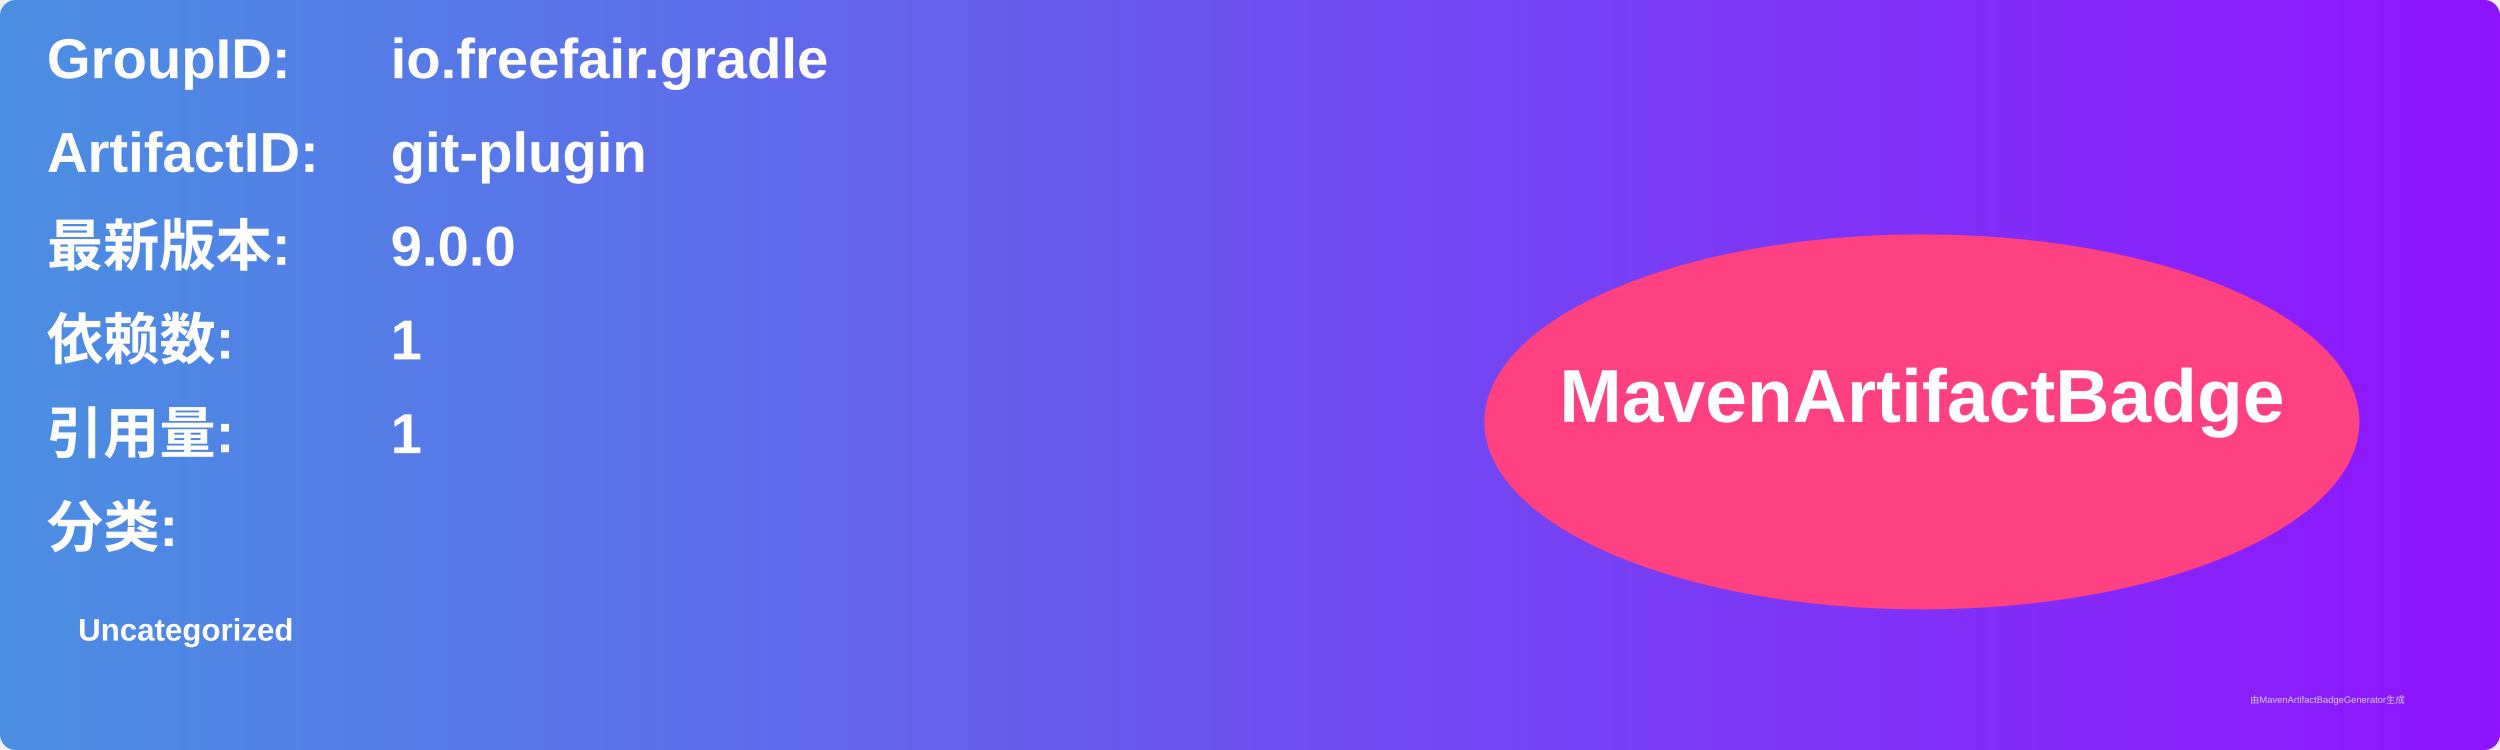
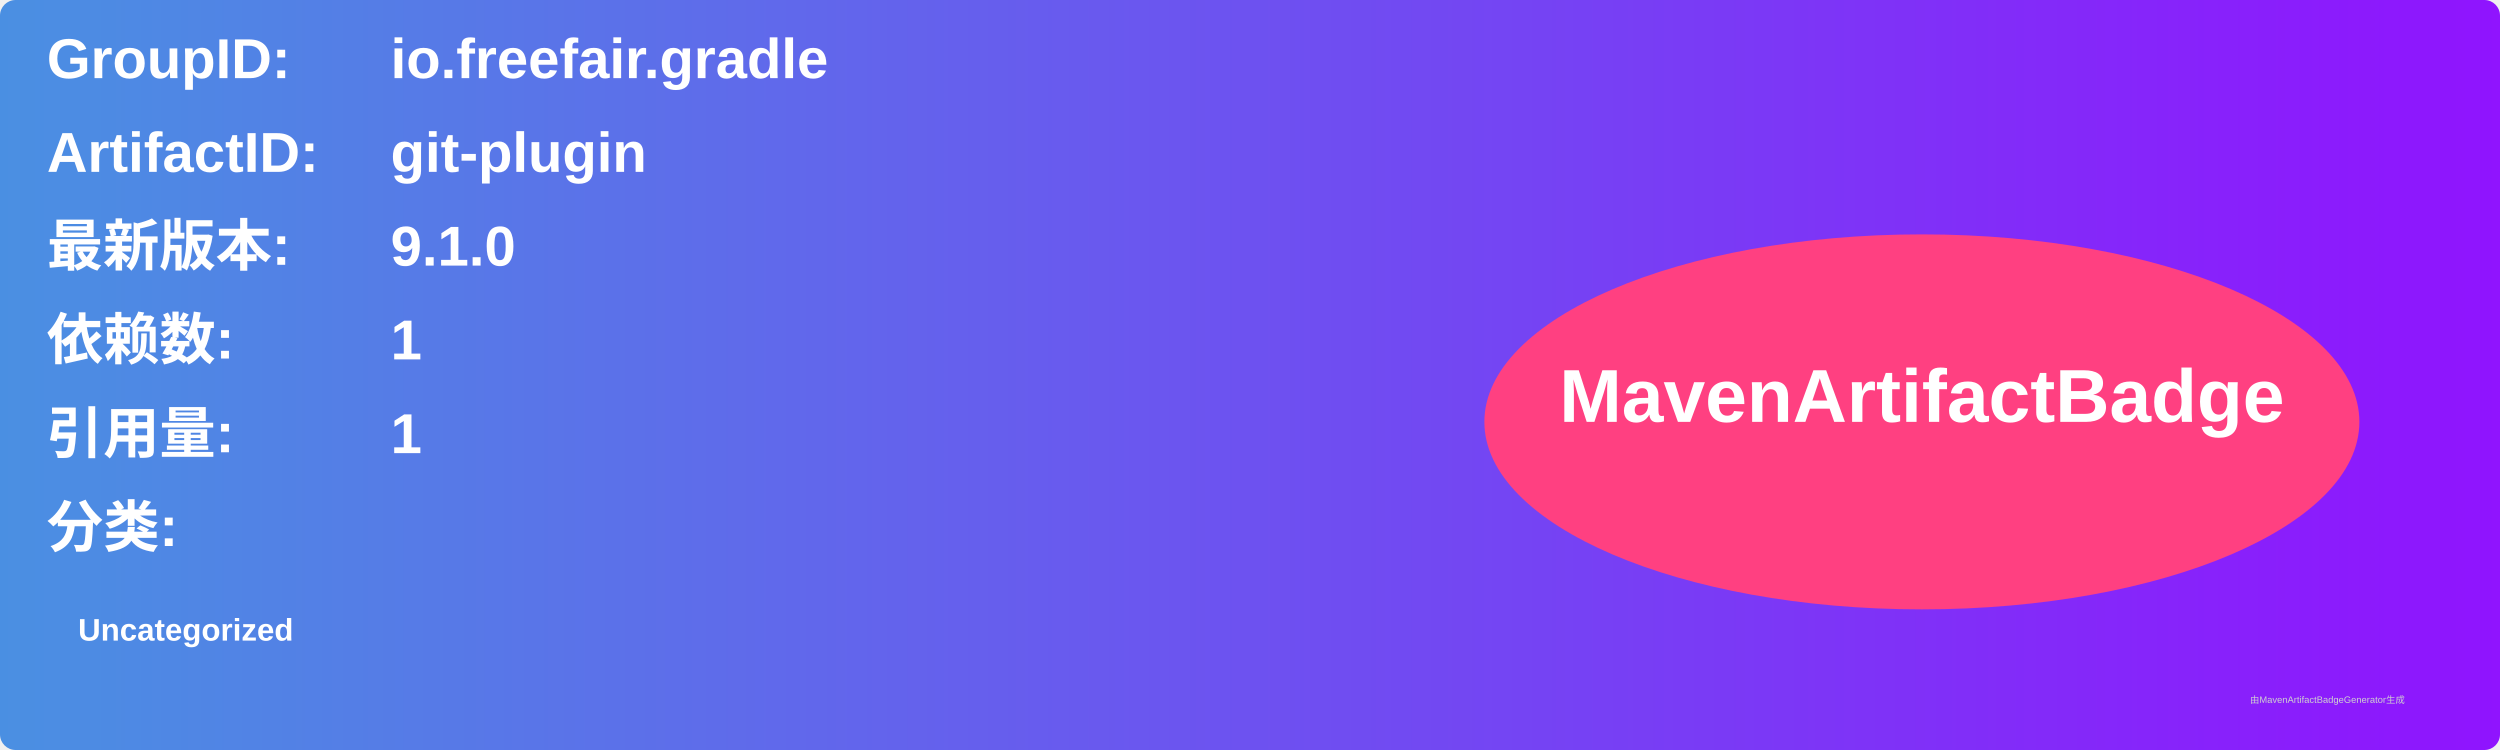
<svg xmlns="http://www.w3.org/2000/svg" width="800" height="240" viewBox="0 0 800 240">
  <linearGradient id="grad" x1="0%" y1="0%" x2="100%" y2="0%">
    <stop offset="0%" stop-color="#4a90e2" />
    <stop offset="100%" stop-color="#9013fe" />
  </linearGradient>
  <rect width="100%" height="100%" rx="5" ry="5" fill="url(#grad)" />
  <g transform="translate(15, 15)">
    <text x="0" y="10" font-family="Arial" font-size="18" fill="white" font-weight="bold" width="260">GroupID:</text>
    <text x="110" y="10" font-family="Arial" font-size="18" fill="white" font-weight="bold" width="460">io.freefair.gradle</text>
    <text x="0" y="40" font-family="Arial" font-size="18" fill="white" font-weight="bold" width="260">ArtifactID:</text>
    <text x="110" y="40" font-family="Arial" font-size="18" fill="white" font-weight="bold" width="460">git-plugin</text>
    <text x="0" y="70" font-family="Arial" font-size="18" fill="white" font-weight="bold">最新版本:</text>
    <text x="110" y="70" font-family="Arial" font-size="18" fill="white" font-weight="bold">
-       <tspan font-weight="bold">9.0.0</tspan>
+       <tspan font-weight="bold">9.1.0</tspan>
    </text>
    <text x="0" y="100" font-family="Arial" font-size="18" fill="white" font-weight="bold">依赖数: </text>
    <text x="110" y="100" font-family="Arial" font-size="18" fill="white">
      <tspan font-weight="bold">1</tspan>
    </text>
    <text x="0" y="130" font-family="Arial" font-size="18" fill="white" font-weight="bold">引用量: </text>
    <text x="110" y="130" font-family="Arial" font-size="18" fill="white">
      <tspan font-weight="bold">1</tspan>
    </text>
    <text x="0" y="160" font-family="Arial" font-size="18" fill="white" font-weight="bold">分类:</text>
    <text x="10" y="190" font-family="Arial" font-size="10" fill="white">
      <tspan font-weight="bold">Uncategorized</tspan>
    </text>
    <ellipse cx="600" cy="120" rx="140" ry="60" fill="#ff4081" />
    <text x="600" y="120" text-anchor="middle" font-family="Arial" font-size="24" fill="white" font-weight="bold">MavenArtifactBadge</text>
  </g>
  <text x="720" y="225" font-family="Arial" font-size="3" fill="#d0d0d0">由MavenArtifactBadgeGenerator生成</text>
</svg>
